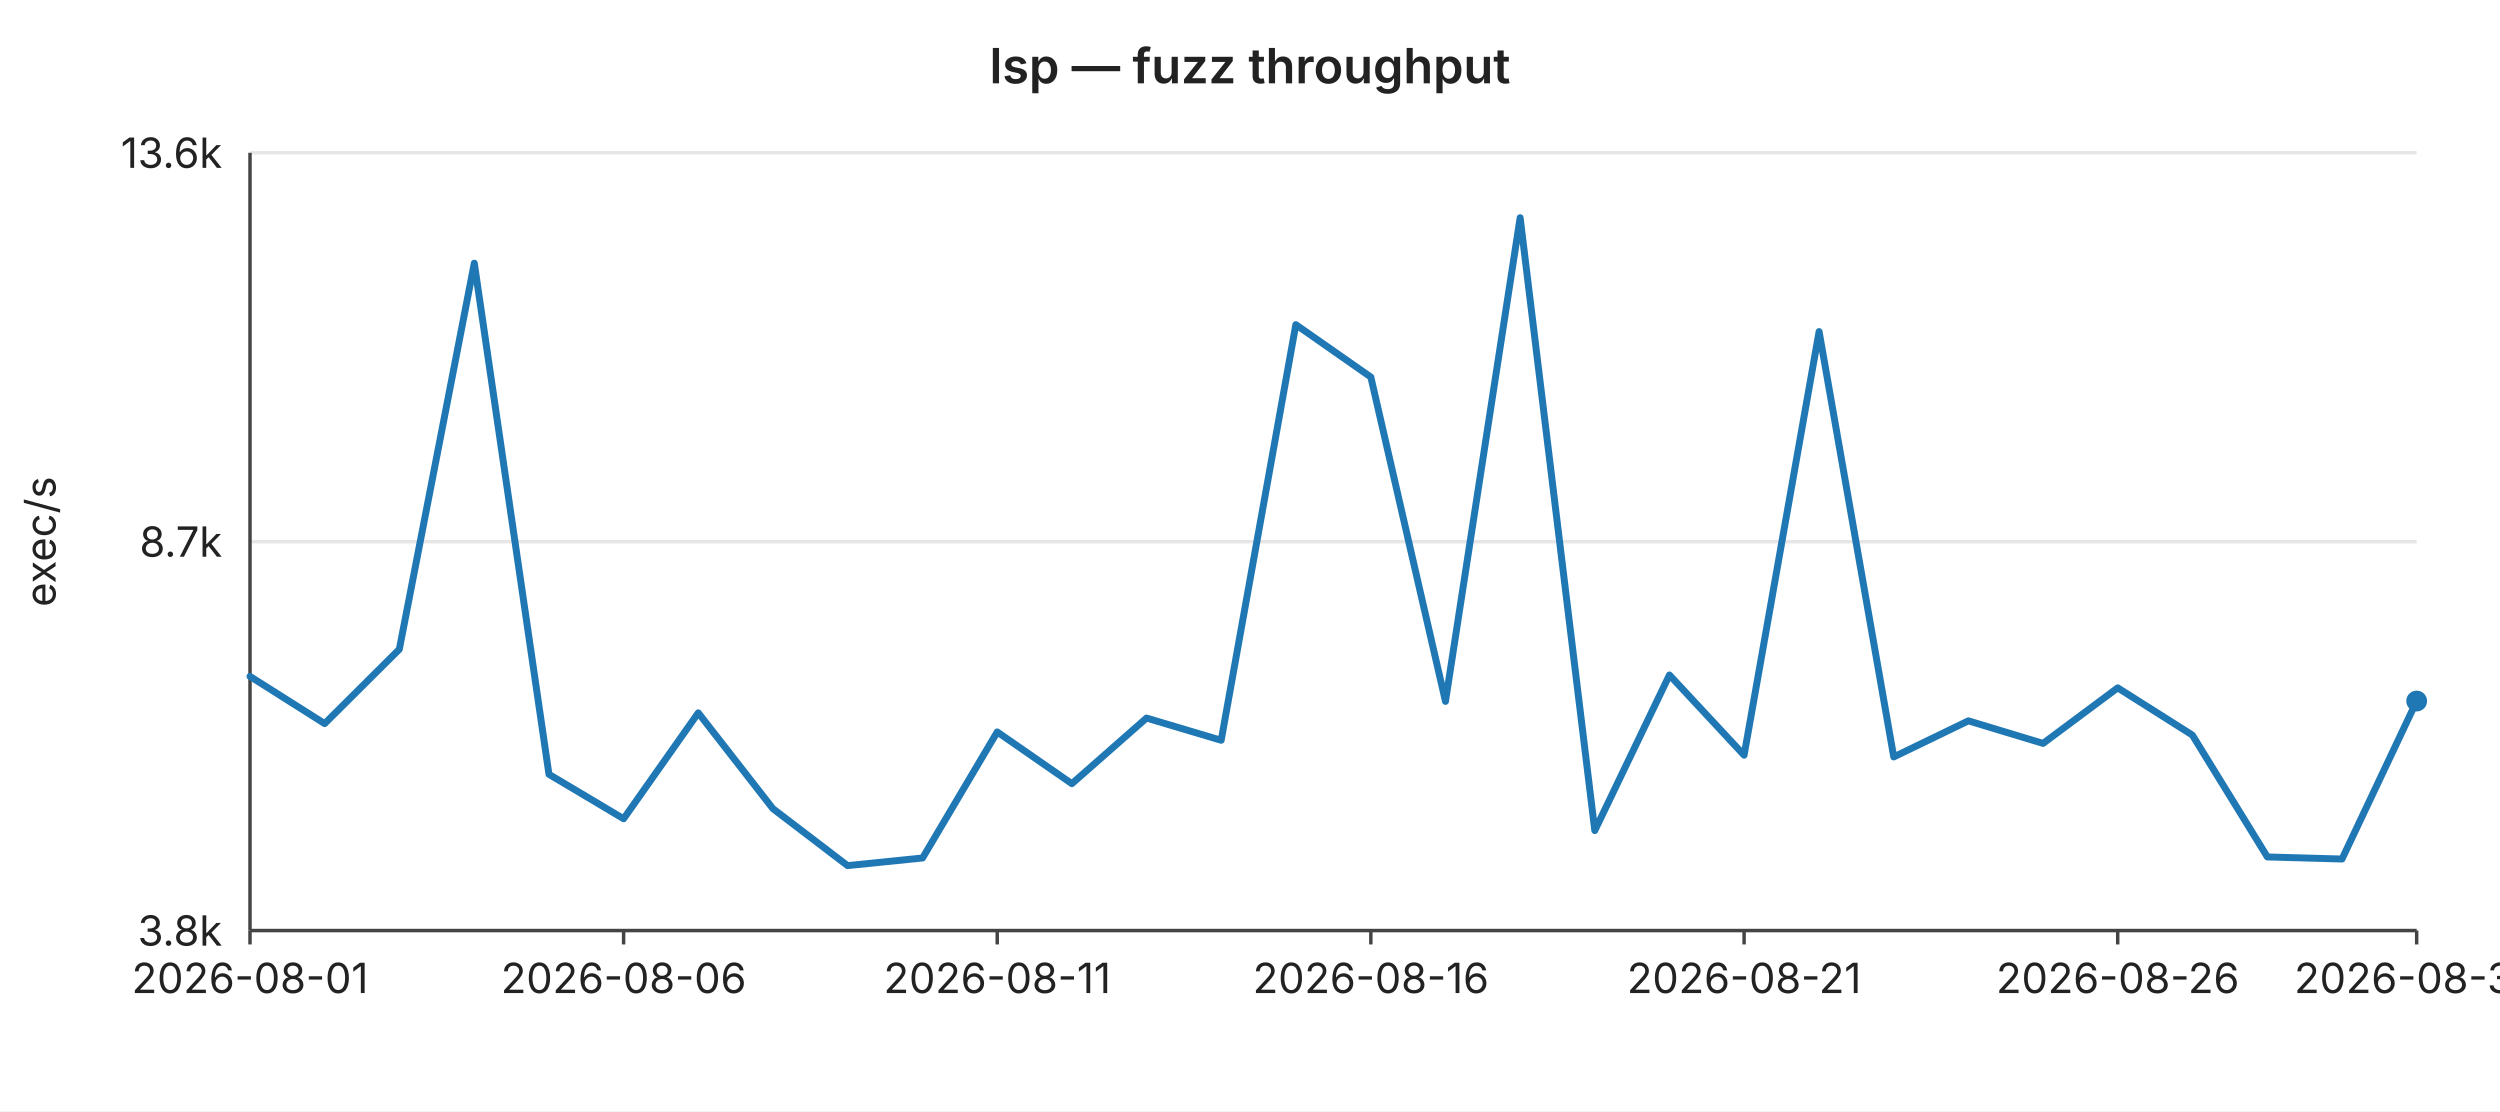
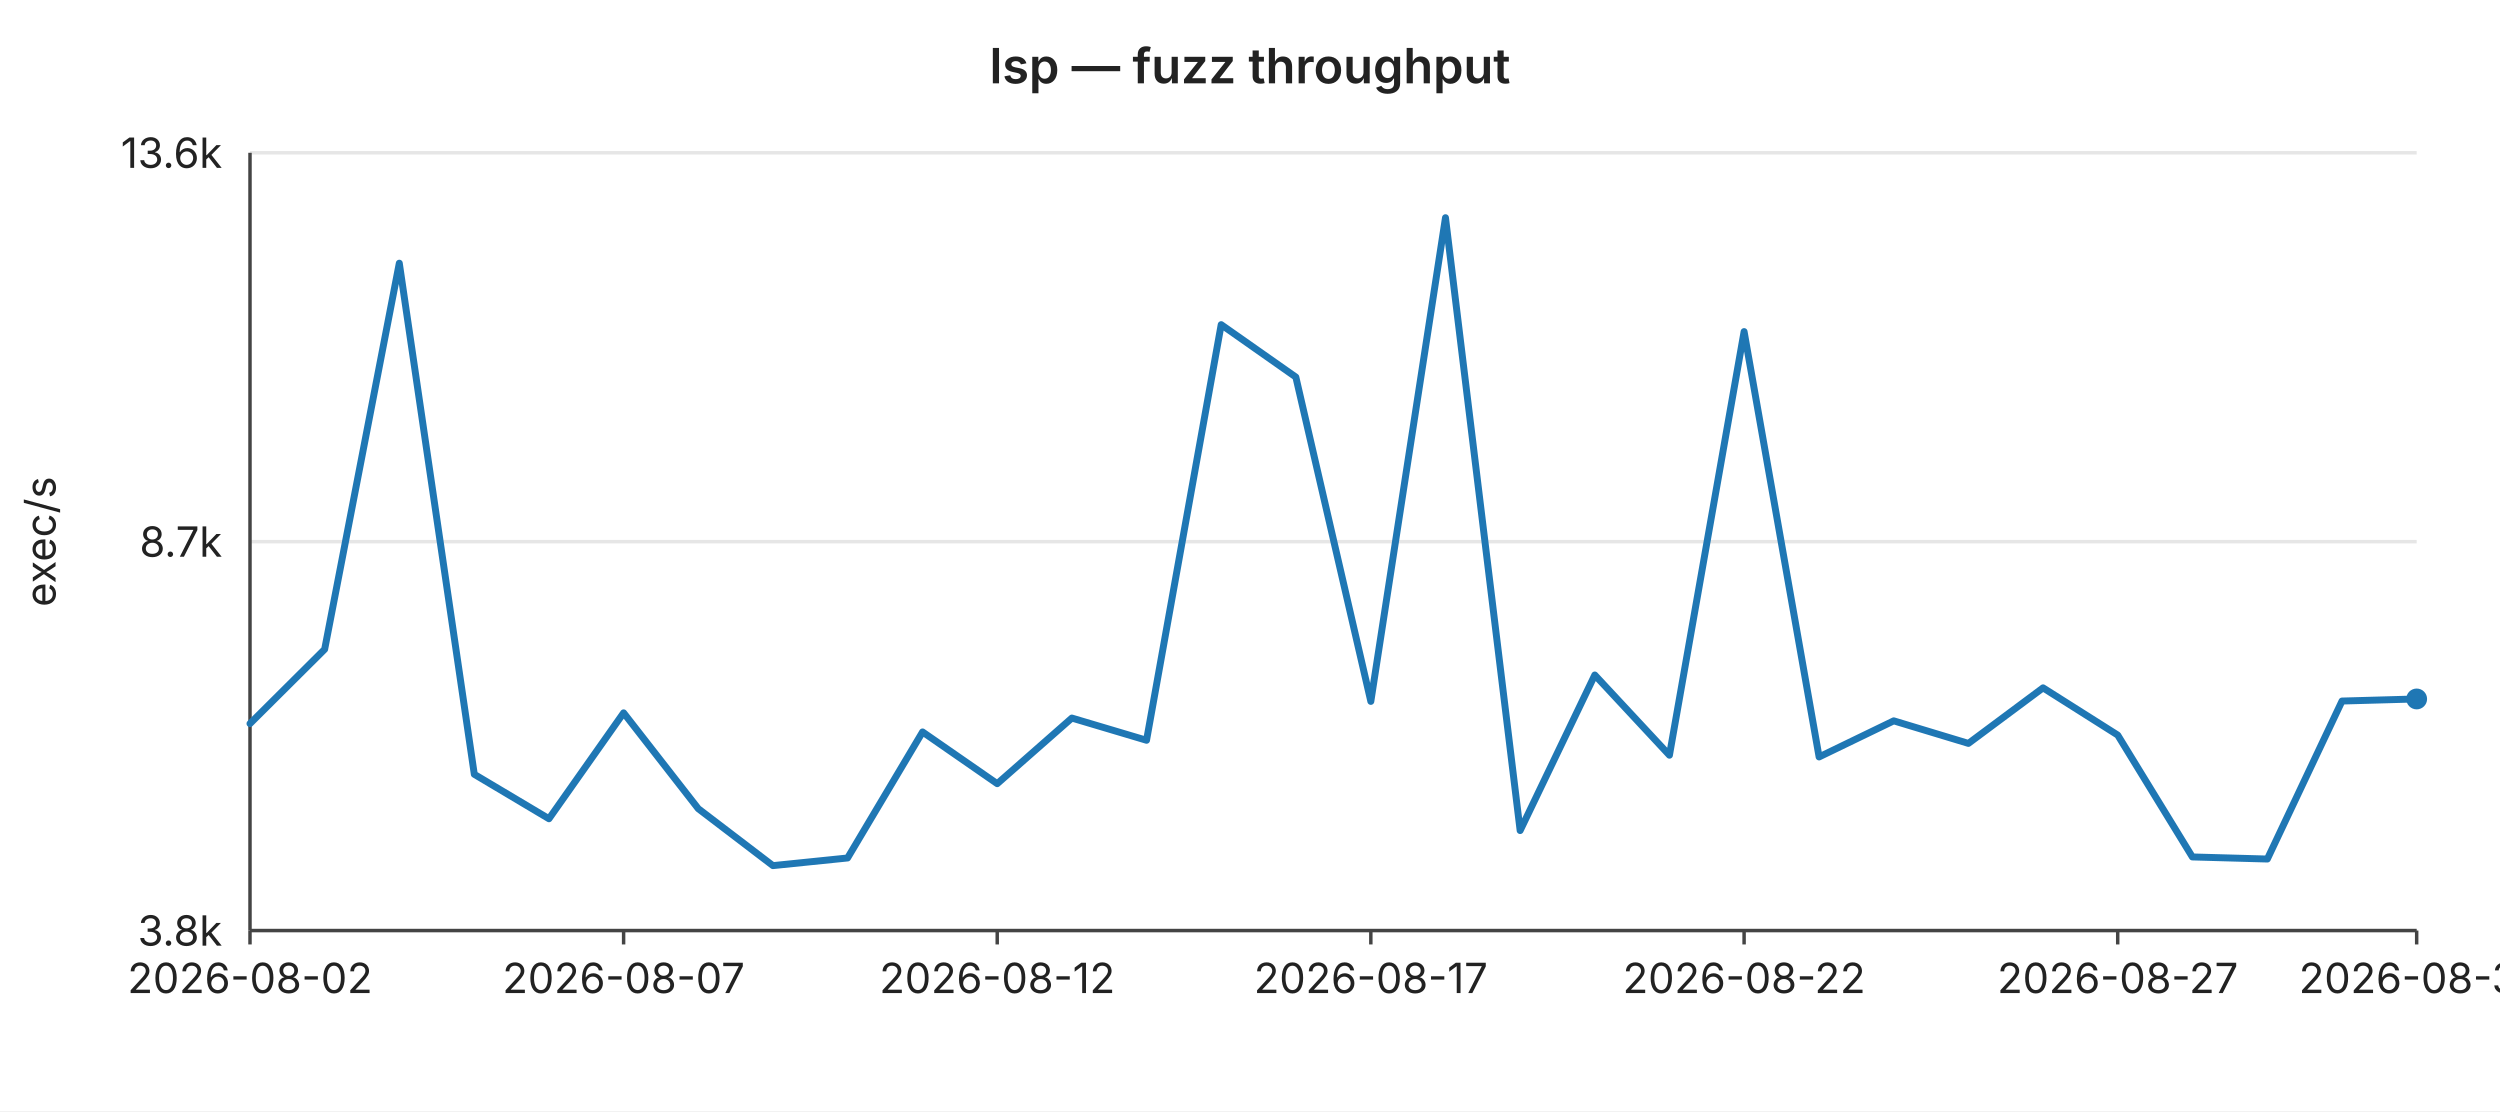
<svg xmlns="http://www.w3.org/2000/svg" width="720" height="320" viewBox="0 0 720 320" font-family="-apple-system,BlinkMacSystemFont,Segoe UI,sans-serif" font-size="12">
  <rect width="720" height="320" fill="#ffffff" />
  <text x="360" y="24" text-anchor="middle" font-size="14" font-weight="600" fill="#222">lsp — fuzz throughput</text>
  <line x1="72" y1="44.0" x2="696" y2="44.0" stroke="#e6e6e6" stroke-width="1" />
  <text x="64" y="44.0" text-anchor="end" dominant-baseline="middle" fill="#222">13.6k</text>
  <line x1="72" y1="156.0" x2="696" y2="156.0" stroke="#e6e6e6" stroke-width="1" />
  <text x="64" y="156.0" text-anchor="end" dominant-baseline="middle" fill="#222">8.7k</text>
  <line x1="72" y1="268.0" x2="696" y2="268.0" stroke="#e6e6e6" stroke-width="1" />
  <text x="64" y="268.0" text-anchor="end" dominant-baseline="middle" fill="#222">3.8k</text>
  <text x="16" y="156" text-anchor="middle" fill="#222" transform="rotate(-90 16 156)">exec/s</text>
  <line x1="72" y1="44" x2="72" y2="268" stroke="#444" stroke-width="1" />
  <line x1="72" y1="268" x2="696" y2="268" stroke="#444" stroke-width="1" />
  <line x1="72.0" y1="268" x2="72.0" y2="272" stroke="#444" stroke-width="1" />
-   <text x="72.0" y="286" text-anchor="middle" fill="#222">2026-08-01</text>
+   <text x="72.0" y="286" text-anchor="middle" fill="#222">2026-08-02</text>
  <line x1="179.6" y1="268" x2="179.6" y2="272" stroke="#444" stroke-width="1" />
-   <text x="179.6" y="286" text-anchor="middle" fill="#222">2026-08-06</text>
+   <text x="179.6" y="286" text-anchor="middle" fill="#222">2026-08-07</text>
  <line x1="287.2" y1="268" x2="287.2" y2="272" stroke="#444" stroke-width="1" />
-   <text x="287.2" y="286" text-anchor="middle" fill="#222">2026-08-11</text>
+   <text x="287.2" y="286" text-anchor="middle" fill="#222">2026-08-12</text>
  <line x1="394.8" y1="268" x2="394.8" y2="272" stroke="#444" stroke-width="1" />
-   <text x="394.8" y="286" text-anchor="middle" fill="#222">2026-08-16</text>
+   <text x="394.8" y="286" text-anchor="middle" fill="#222">2026-08-17</text>
  <line x1="502.3" y1="268" x2="502.3" y2="272" stroke="#444" stroke-width="1" />
-   <text x="502.3" y="286" text-anchor="middle" fill="#222">2026-08-21</text>
+   <text x="502.3" y="286" text-anchor="middle" fill="#222">2026-08-22</text>
  <line x1="609.9" y1="268" x2="609.9" y2="272" stroke="#444" stroke-width="1" />
-   <text x="609.9" y="286" text-anchor="middle" fill="#222">2026-08-26</text>
+   <text x="609.9" y="286" text-anchor="middle" fill="#222">2026-08-27</text>
  <line x1="696.0" y1="268" x2="696.0" y2="272" stroke="#444" stroke-width="1" />
-   <text x="696.0" y="286" text-anchor="middle" fill="#222">2026-08-30</text>
-   <polyline fill="none" stroke="#1f77b4" stroke-width="2" stroke-linejoin="round" stroke-linecap="round" points="72.0,194.8 93.5,208.4 115.0,187.0 136.6,75.8 158.1,223.0 179.6,235.8 201.1,205.3 222.6,232.9 244.1,249.3 265.7,247.1 287.2,210.8 308.7,225.7 330.2,206.8 351.7,213.2 373.2,93.5 394.8,108.6 416.3,202.0 437.8,62.7 459.3,239.2 480.8,194.4 502.3,217.5 523.9,95.5 545.4,218.0 566.9,207.6 588.4,214.1 609.9,198.1 631.4,211.7 653.0,246.8 674.5,247.4 696.0,201.9" />
-   <circle cx="696.0" cy="201.9" r="3" fill="#1f77b4" />
+   <text x="696.0" y="286" text-anchor="middle" fill="#222">2026-08-31</text>
+   <polyline fill="none" stroke="#1f77b4" stroke-width="2" stroke-linejoin="round" stroke-linecap="round" points="72.0,208.4 93.5,187.0 115.0,75.8 136.6,223.0 158.1,235.8 179.6,205.3 201.1,232.9 222.6,249.3 244.1,247.1 265.7,210.8 287.2,225.7 308.7,206.8 330.2,213.2 351.7,93.5 373.2,108.6 394.8,202.0 416.3,62.7 437.8,239.2 459.3,194.4 480.8,217.5 502.3,95.5 523.9,218.0 545.4,207.6 566.9,214.1 588.4,198.1 609.9,211.7 631.4,246.8 653.0,247.4 674.5,201.9 696.0,201.3" />
+   <circle cx="696.0" cy="201.3" r="3" fill="#1f77b4" />
</svg>
